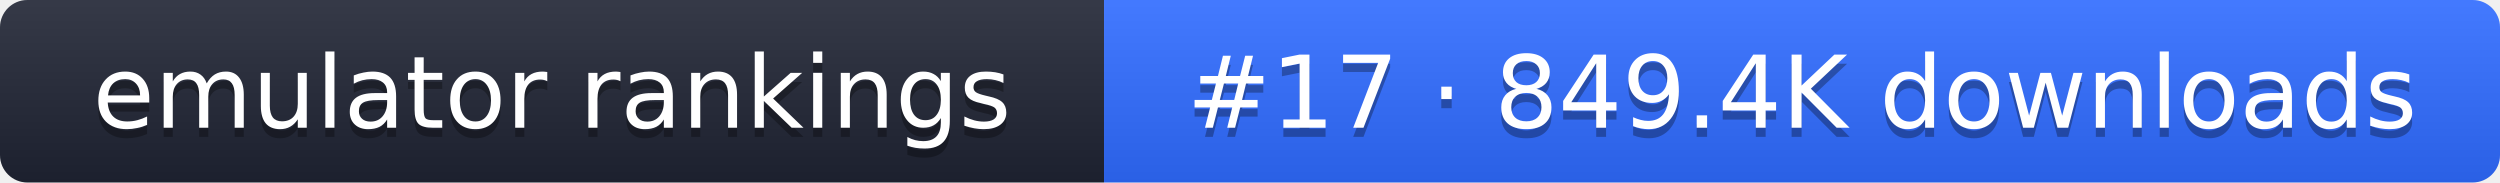
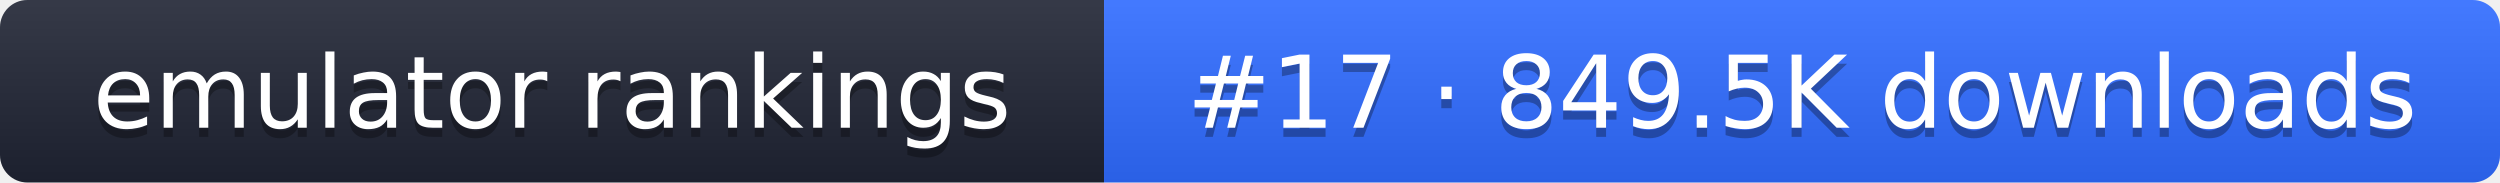
- <svg xmlns="http://www.w3.org/2000/svg" width="274" height="20" role="img" aria-label="emulator rankings: #17 · 849.4K downloads">
+ <svg xmlns="http://www.w3.org/2000/svg" width="274" height="20" role="img" aria-label="emulator rankings: #17 · 849.5K downloads">
  <linearGradient id="g" x2="0" y2="100%">
    <stop offset="0" stop-color="#fff" stop-opacity=".1" />
    <stop offset="1" stop-opacity=".1" />
  </linearGradient>
  <clipPath id="r">
    <rect width="274" height="20" rx="3" fill="#fff" />
  </clipPath>
  <g clip-path="url(#r)">
    <rect width="121" height="20" fill="#1f2433" />
    <rect x="121" width="153" height="20" fill="#2f6bff" />
    <rect width="274" height="20" fill="url(#g)" />
  </g>
  <g fill="#fff" text-anchor="middle" font-family="Verdana,DejaVu Sans,sans-serif" font-size="11">
    <text x="60.5" y="15" fill="#010101" fill-opacity=".3">emulator rankings</text>
    <text x="60.5" y="14">emulator rankings</text>
-     <text x="197.5" y="15" fill="#010101" fill-opacity=".3">#17 · 849.4K downloads</text>
-     <text x="197.5" y="14">#17 · 849.4K downloads</text>
+     <text x="197.5" y="15" fill="#010101" fill-opacity=".3">#17 · 849.5K downloads</text>
+     <text x="197.5" y="14">#17 · 849.5K downloads</text>
  </g>
</svg>
